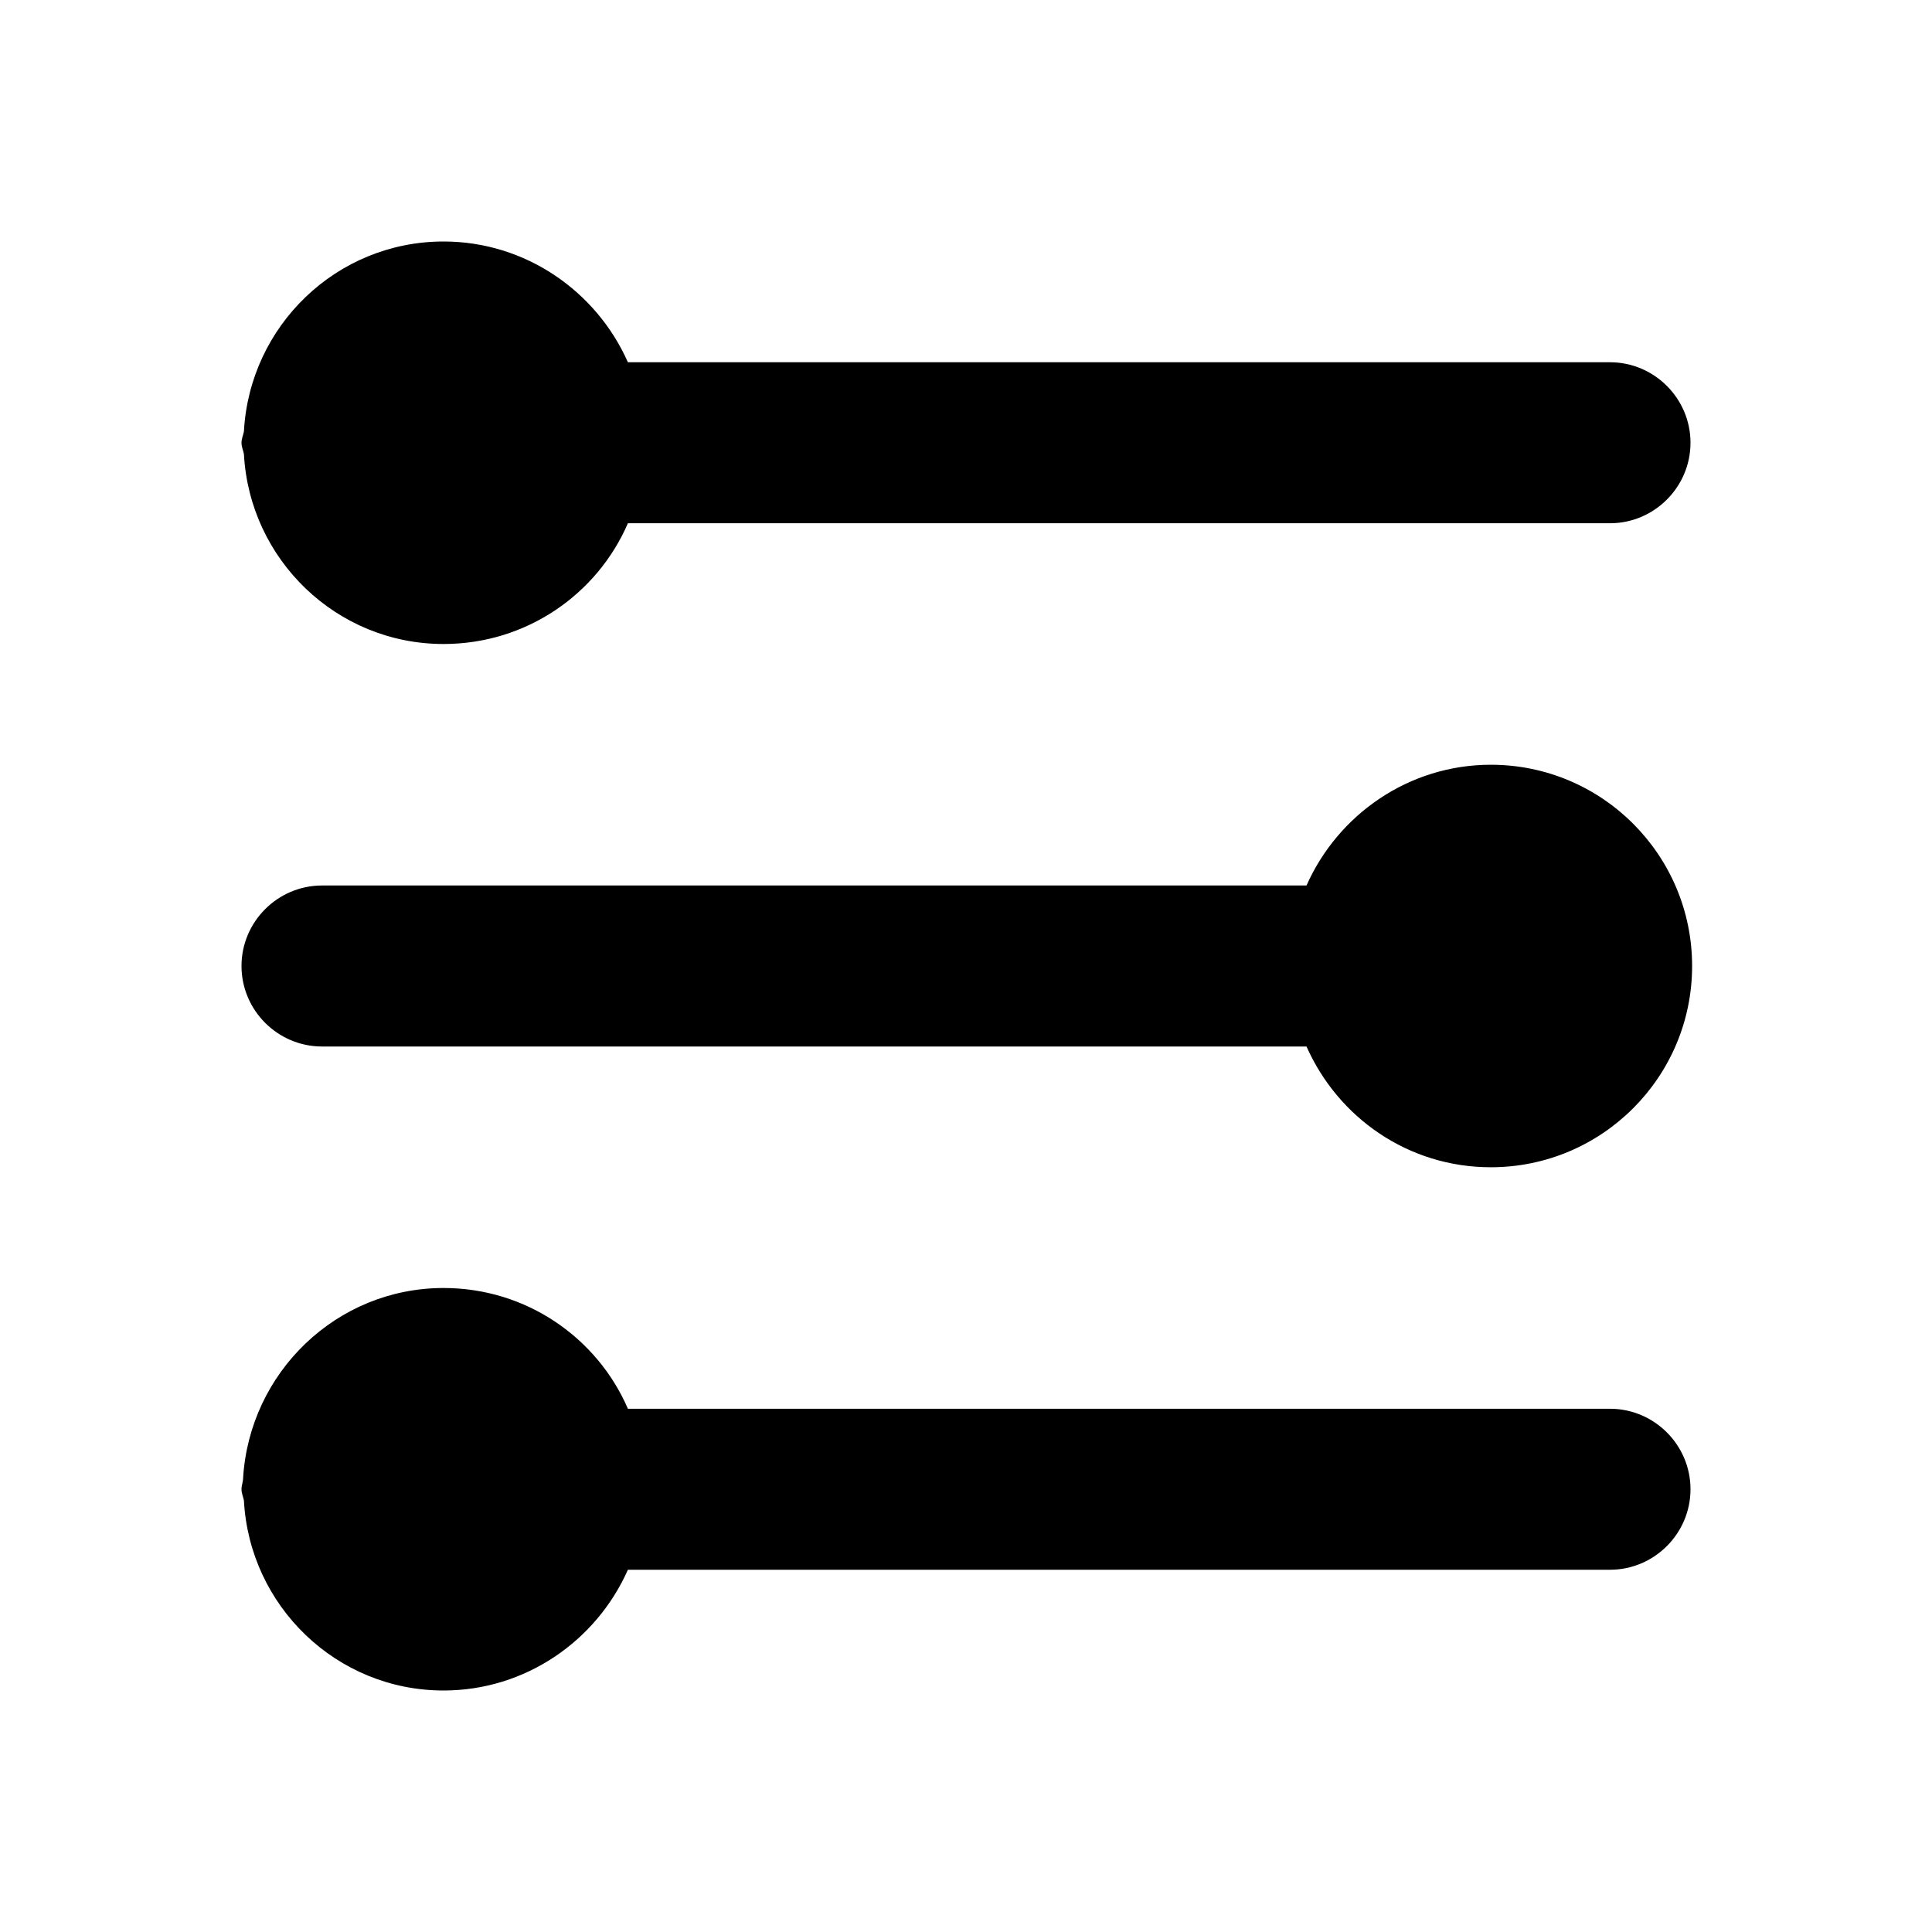
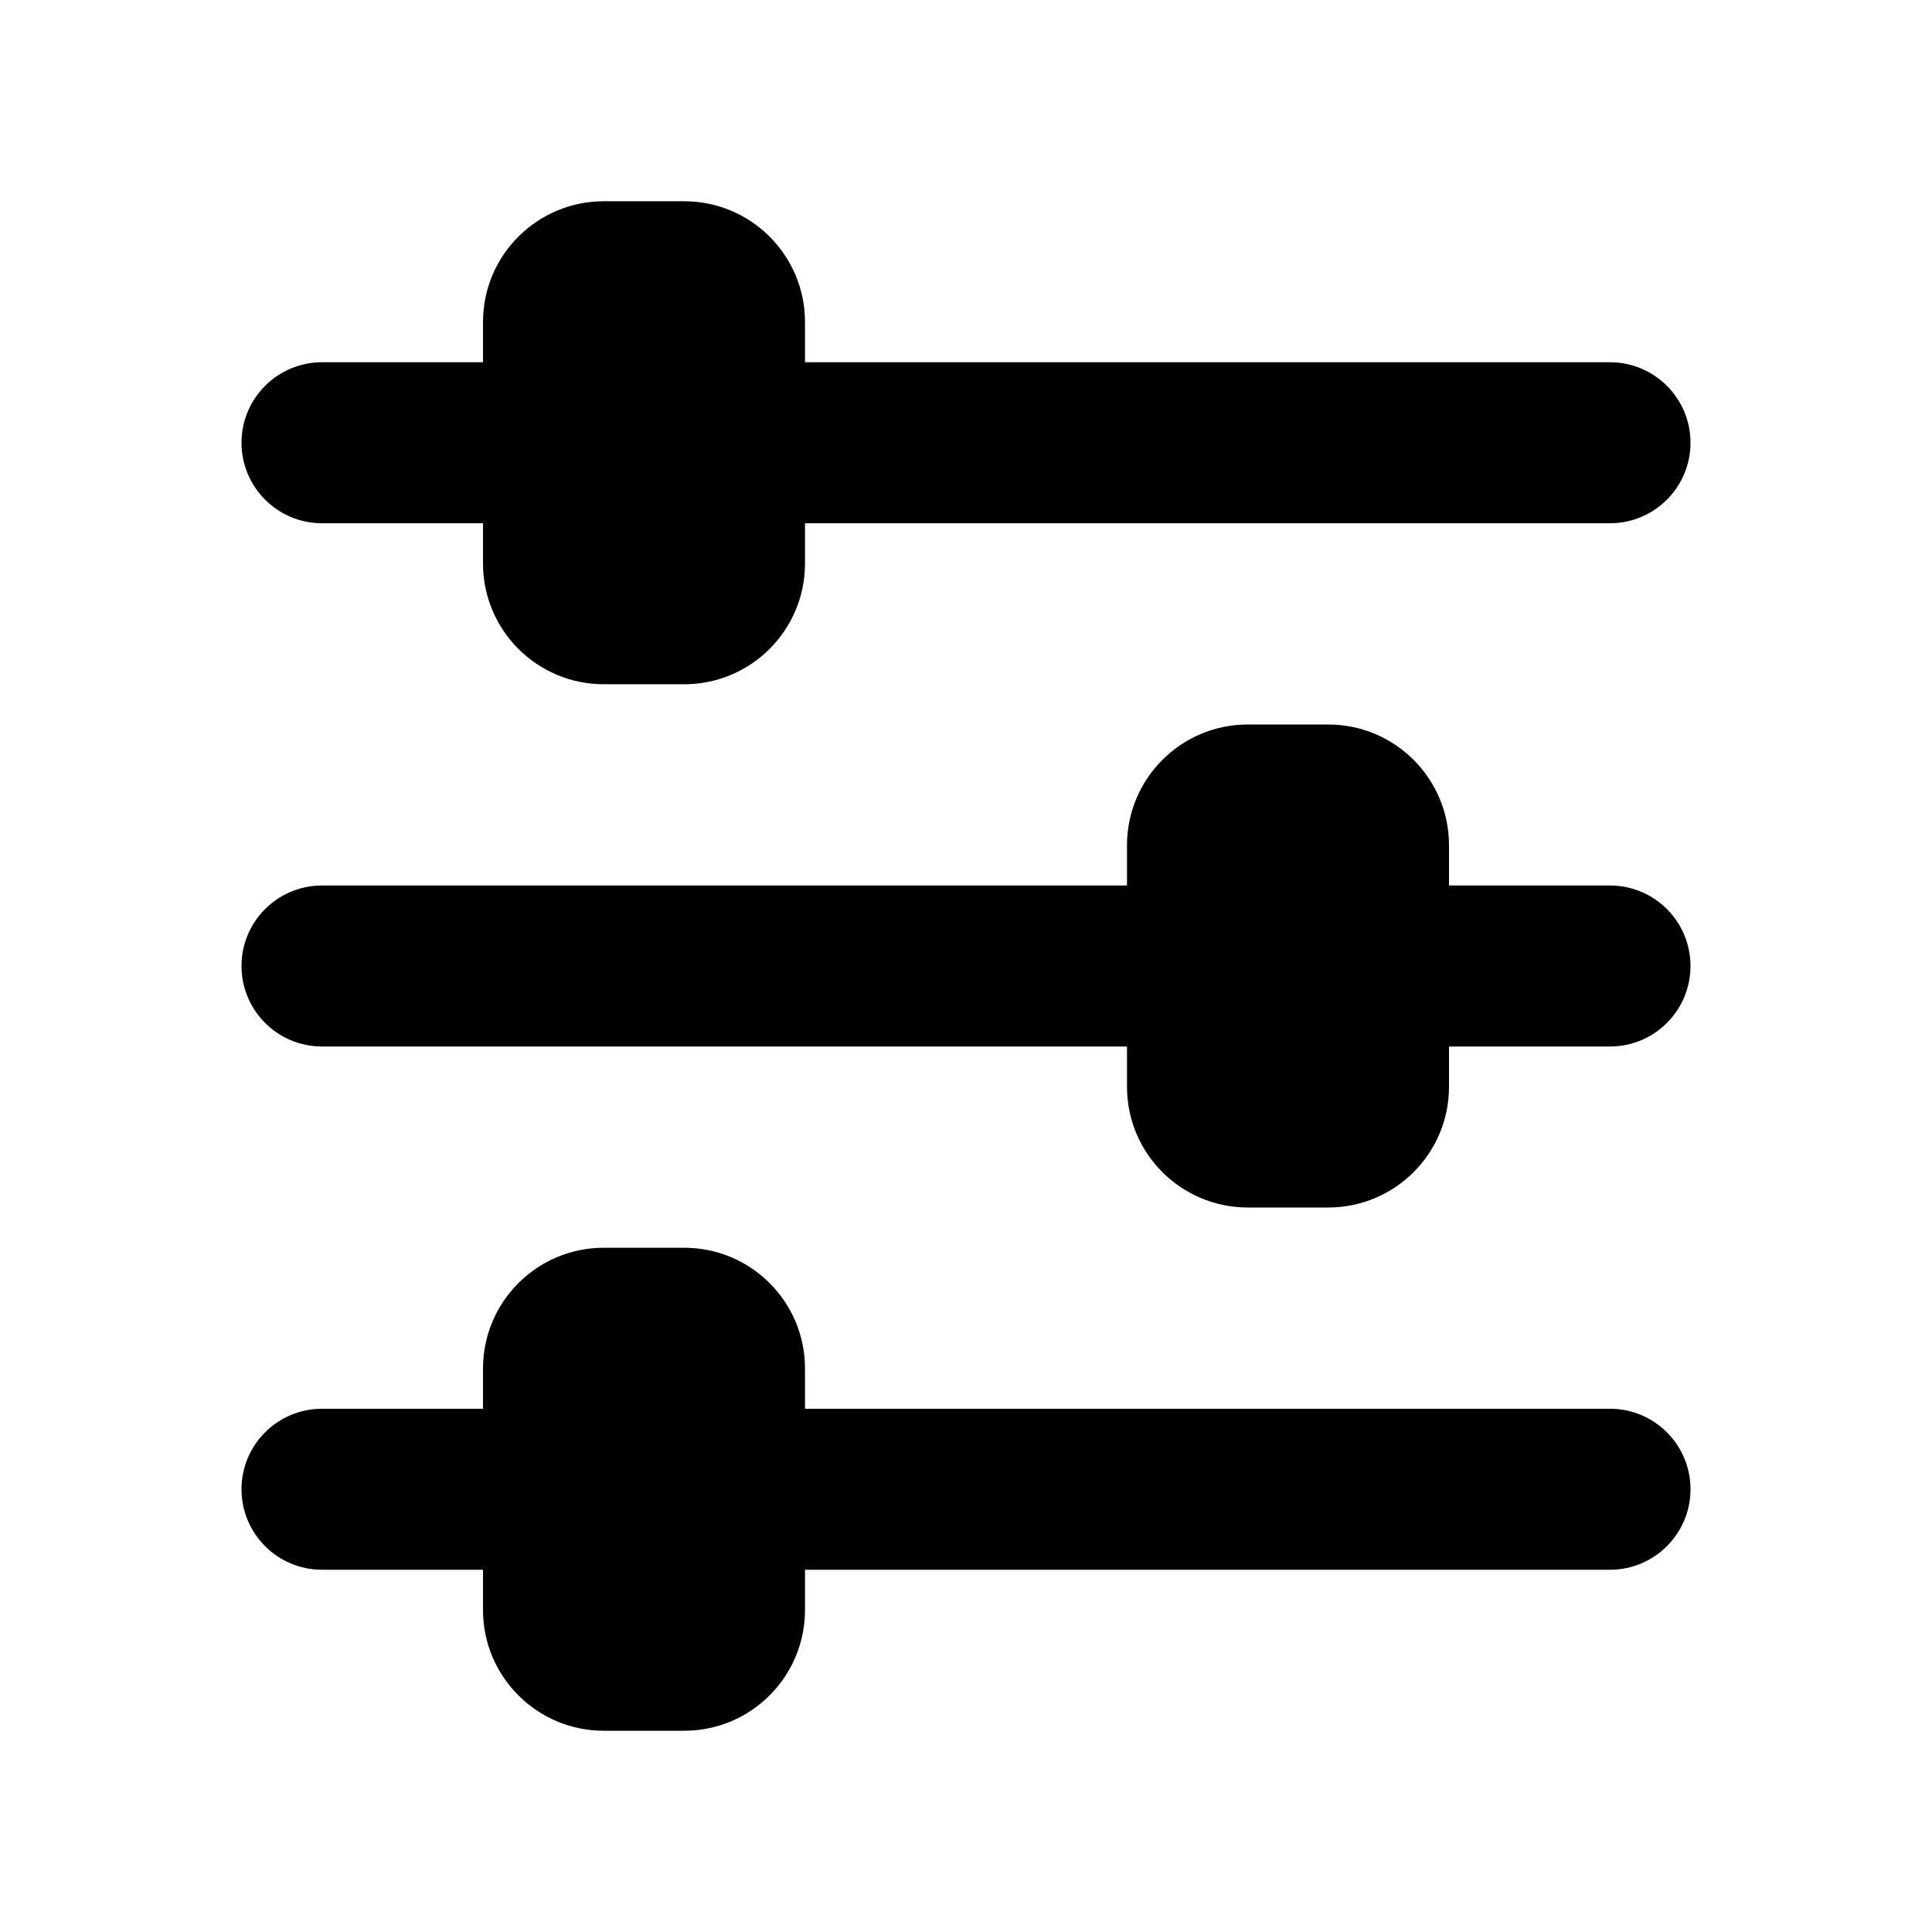
<svg xmlns="http://www.w3.org/2000/svg" width="24" height="24" viewBox="0 0 24 24" fill="none">
-   <path d="M3 5.5C3 5.45 3.02 5.41 3.03 5.36C3.1 4.05 4.18 3 5.51 3C6.53 3 7.41 3.62 7.8 4.5H20C20.55 4.5 21 4.95 21 5.5C21 6.05 20.55 6.5 20 6.5H7.8C7.42 7.38 6.54 8 5.51 8C4.18 8 3.1 6.95 3.03 5.64C3.02 5.59 3 5.55 3 5.5ZM4 13H16.23C16.62 13.88 17.49 14.5 18.52 14.5C19.9 14.5 21.02 13.38 21.02 12C21.02 10.62 19.9 9.5 18.52 9.5C17.5 9.5 16.62 10.12 16.23 11H4C3.45 11 3 11.45 3 12C3 12.55 3.45 13 4 13ZM20 17.5H7.8C7.42 16.62 6.54 16 5.51 16C4.18 16 3.1 17.05 3.02 18.36C3.02 18.41 3 18.45 3 18.5C3 18.55 3.02 18.59 3.03 18.64C3.1 19.95 4.18 21 5.51 21C6.53 21 7.41 20.38 7.8 19.5H20C20.55 19.5 21 19.05 21 18.5C21 17.95 20.55 17.5 20 17.5Z" fill="black" />
+   <path d="M8.5 15.5C9.328 15.5 10 16.172 10 17V17.5H20C20.552 17.5 21 17.948 21 18.5C21 19.052 20.552 19.5 20 19.5H10V20C10 20.828 9.328 21.5 8.5 21.5H7.5C6.672 21.5 6 20.828 6 20V19.5H4C3.448 19.5 3 19.052 3 18.5C3 17.948 3.448 17.5 4 17.5H6V17C6 16.172 6.672 15.5 7.5 15.5H8.5Z" fill="black" />
+   <path d="M16.5 9C17.328 9 18 9.672 18 10.5V11H20C20.552 11 21 11.448 21 12C21 12.552 20.552 13 20 13H18V13.5C18 14.328 17.328 15 16.5 15H15.5C14.672 15 14 14.328 14 13.5V13H4C3.448 13 3 12.552 3 12C3 11.448 3.448 11 4 11H14V10.5C14 9.672 14.672 9 15.5 9H16.5Z" fill="black" />
+   <path d="M8.5 2.5C9.328 2.5 10 3.172 10 4V4.5H20C20.552 4.5 21 4.948 21 5.5C21 6.052 20.552 6.5 20 6.5H10V7C10 7.828 9.328 8.5 8.5 8.5H7.5C6.672 8.5 6 7.828 6 7V6.5H4C3.448 6.5 3 6.052 3 5.5C3 4.948 3.448 4.5 4 4.5H6V4C6 3.172 6.672 2.5 7.5 2.5H8.5Z" fill="black" />
</svg>
